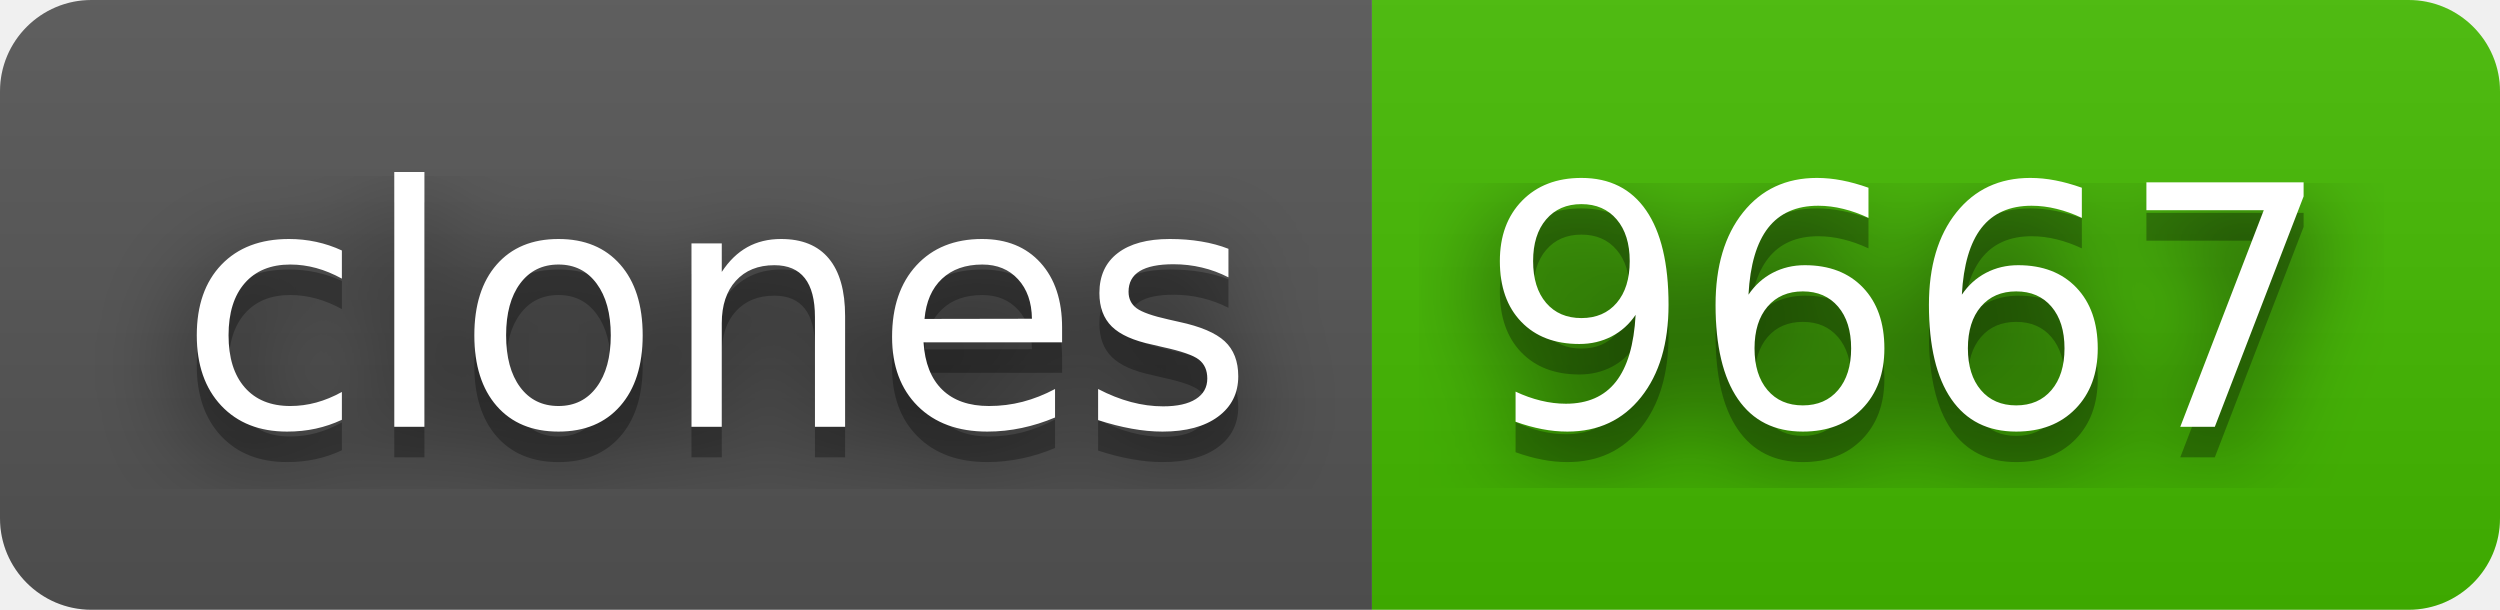
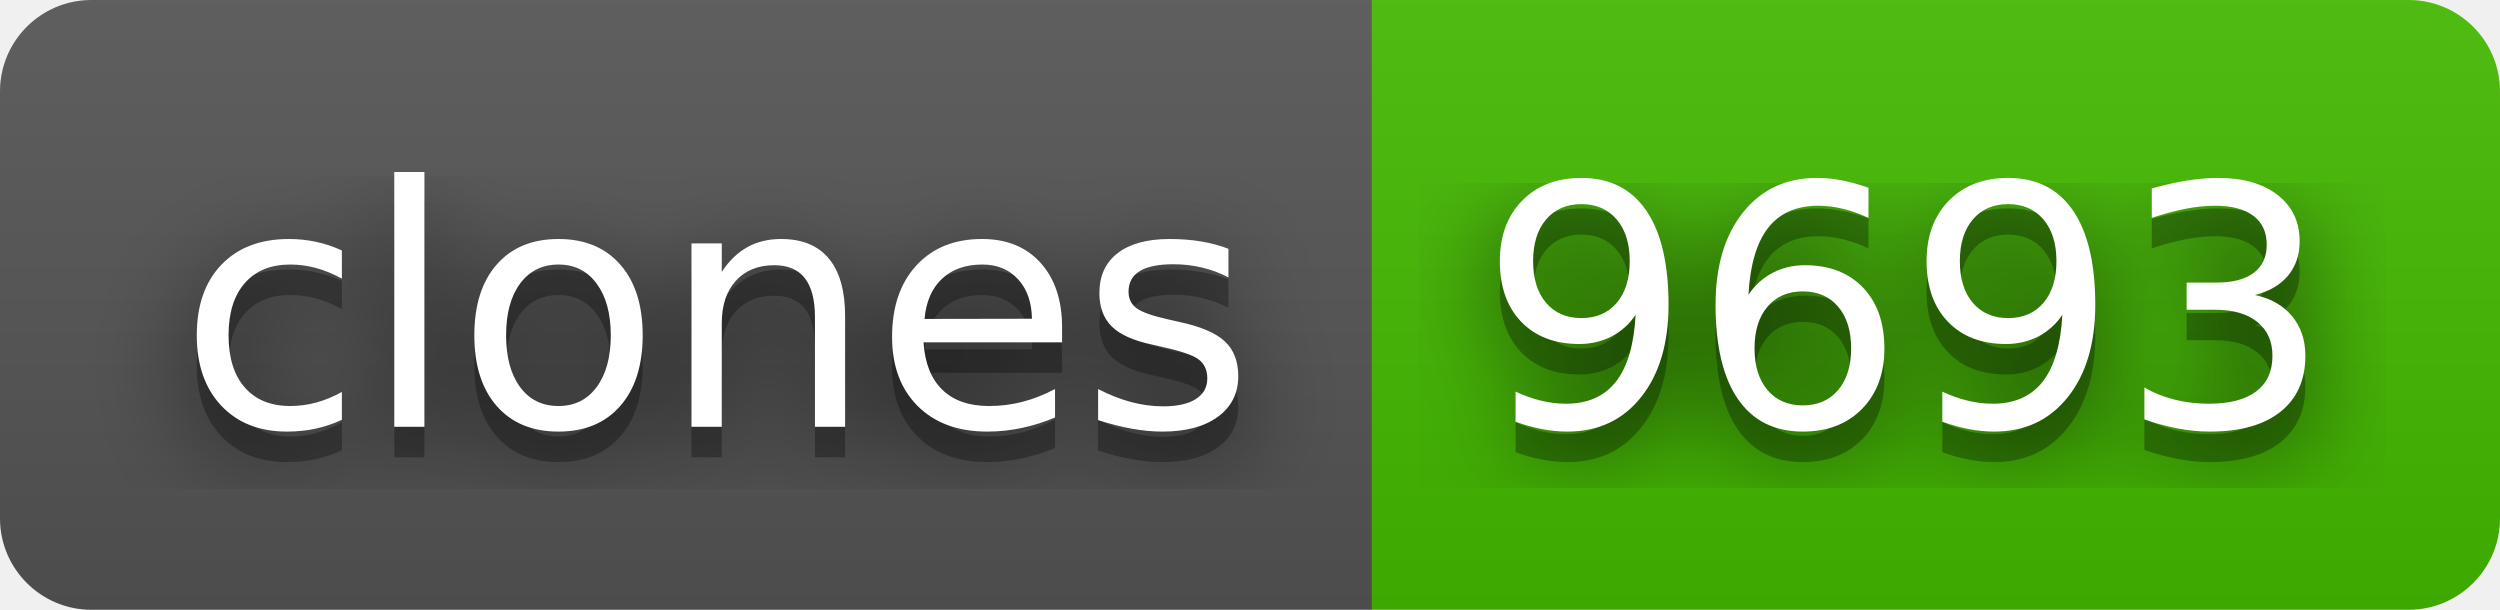
- <svg xmlns="http://www.w3.org/2000/svg" width="82" height="20" role="img" aria-label="clones: 9667">
+ <svg xmlns="http://www.w3.org/2000/svg" width="82" height="20" role="img" aria-label="clones: 9693">
  <filter id="blur">
    <feGaussianBlur stdDeviation="16" />
  </filter>
  <linearGradient id="s" x2="0" y2="100%">
    <stop offset="0" stop-color="#bbb" stop-opacity=".1" />
    <stop offset="1" stop-opacity=".1" />
  </linearGradient>
  <clipPath id="r">
    <rect width="82" height="20" rx="3" />
  </clipPath>
  <g clip-path="url(#r)">
    <rect width="45" height="20" fill="#555" />
    <rect x="45" width="37" height="20" fill="#4b0" />
    <rect width="82" height="20" fill="url(#s)" />
  </g>
  <g fill="#fff" text-anchor="middle" font-family="Verdana,Geneva,DejaVu Sans,sans-serif" text-rendering="geometricPrecision" font-size="110">
    <g transform="scale(.1)">
      <g aria-hidden="true" fill="#010101">
        <text x="235" y="150" fill-opacity=".8" filter="url(#blur)" textLength="350">clones</text>
        <text x="235" y="150" fill-opacity=".3" textLength="350">clones</text>
      </g>
      <text x="235" y="140" textLength="350">clones</text>
    </g>
    <g transform="scale(.1)">
      <g aria-hidden="true" fill="#010101">
-         <text x="625" y="150" fill-opacity=".8" filter="url(#blur)" textLength="270">9667</text>
-         <text x="625" y="150" fill-opacity=".3" textLength="270">9667</text>
+         <text x="625" y="150" fill-opacity=".8" filter="url(#blur)" textLength="270">9693</text>
+         <text x="625" y="150" fill-opacity=".3" textLength="270">9693</text>
      </g>
-       <text x="625" y="140" textLength="270">9667</text>
+       <text x="625" y="140" textLength="270">9693</text>
    </g>
  </g>
</svg>
